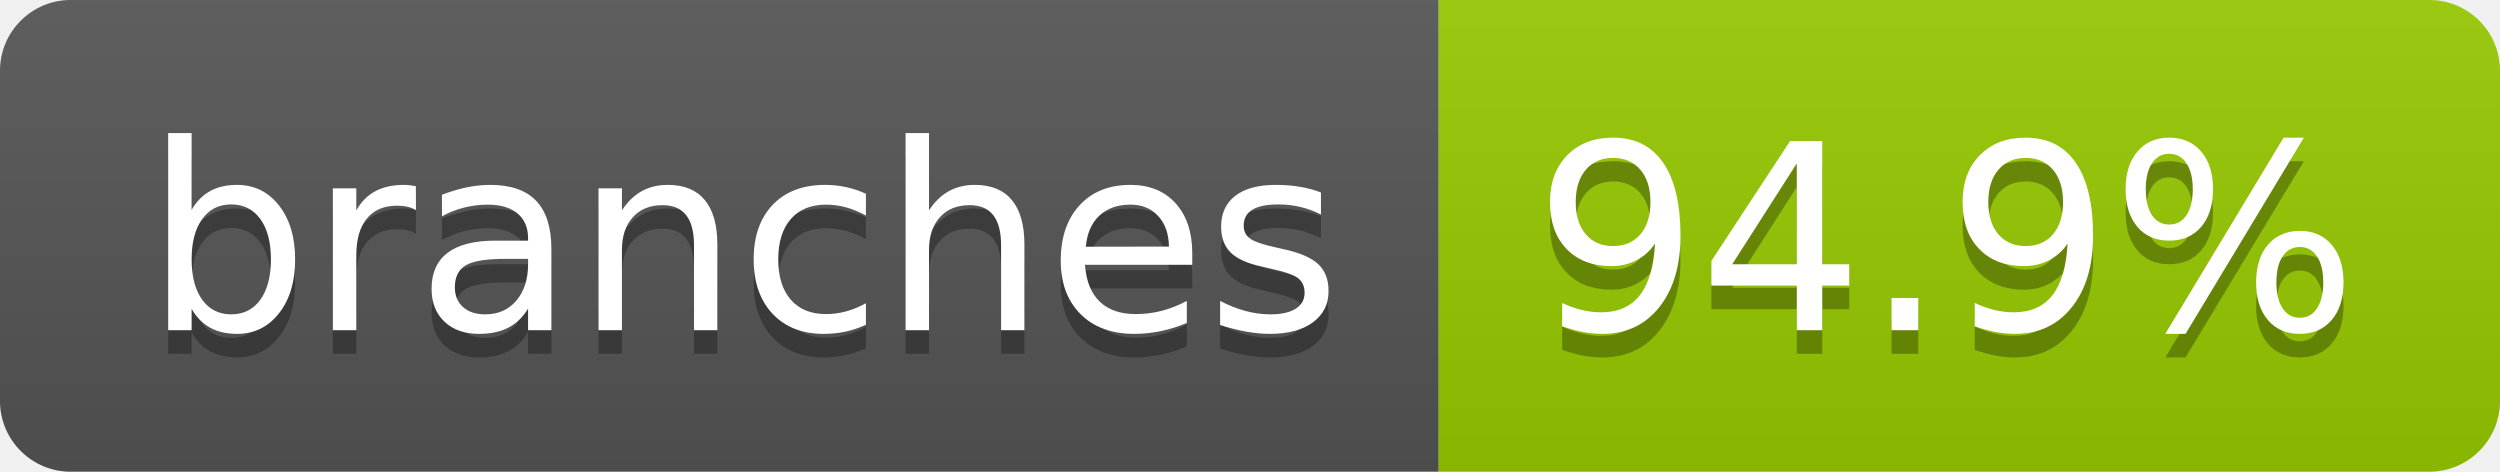
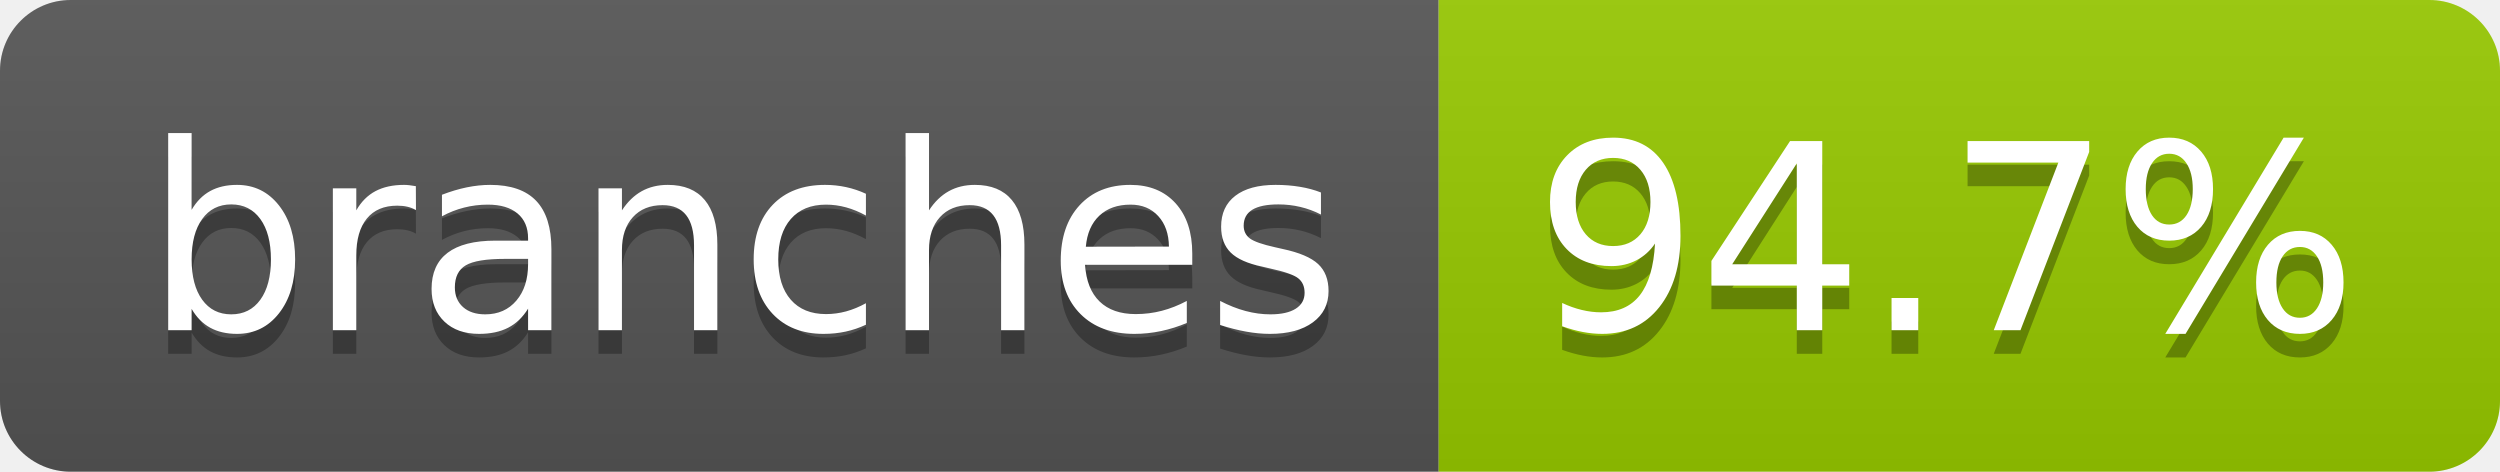
- <svg xmlns="http://www.w3.org/2000/svg" width="106" height="20" role="img" aria-label="branches: 94.9%">
+ <svg xmlns="http://www.w3.org/2000/svg" width="106" height="20" role="img" aria-label="branches: 94.7%">
  <linearGradient id="s" x2="0" y2="100%">
    <stop offset="0" stop-color="#bbb" stop-opacity=".1" />
    <stop offset="1" stop-opacity=".1" />
  </linearGradient>
  <clipPath id="r">
    <rect width="106" height="20" rx="3" fill="#fff" />
  </clipPath>
  <g clip-path="url(#r)">
    <rect width="61" height="20" fill="#555" />
    <rect x="61" width="45" height="20" fill="#97ca00" />
    <rect width="106" height="20" fill="url(#s)" />
  </g>
  <g fill="#fff" text-anchor="middle" font-family="Verdana,Geneva,DejaVu Sans,sans-serif" text-rendering="geometricPrecision" font-size="110">
    <text aria-hidden="true" x="315" y="150" fill="#010101" fill-opacity=".3" transform="scale(.1)" textLength="507">branches</text>
    <text x="315" y="140" transform="scale(.1)" fill="#fff" textLength="507">branches</text>
-     <text aria-hidden="true" x="825" y="150" fill="#010101" fill-opacity=".3" transform="scale(.1)" textLength="350">94.9%</text>
-     <text x="825" y="140" transform="scale(.1)" fill="#fff" textLength="350">94.9%</text>
+     <text aria-hidden="true" x="825" y="150" fill="#010101" fill-opacity=".3" transform="scale(.1)" textLength="350">94.7%</text>
+     <text x="825" y="140" transform="scale(.1)" fill="#fff" textLength="350">94.7%</text>
  </g>
</svg>
